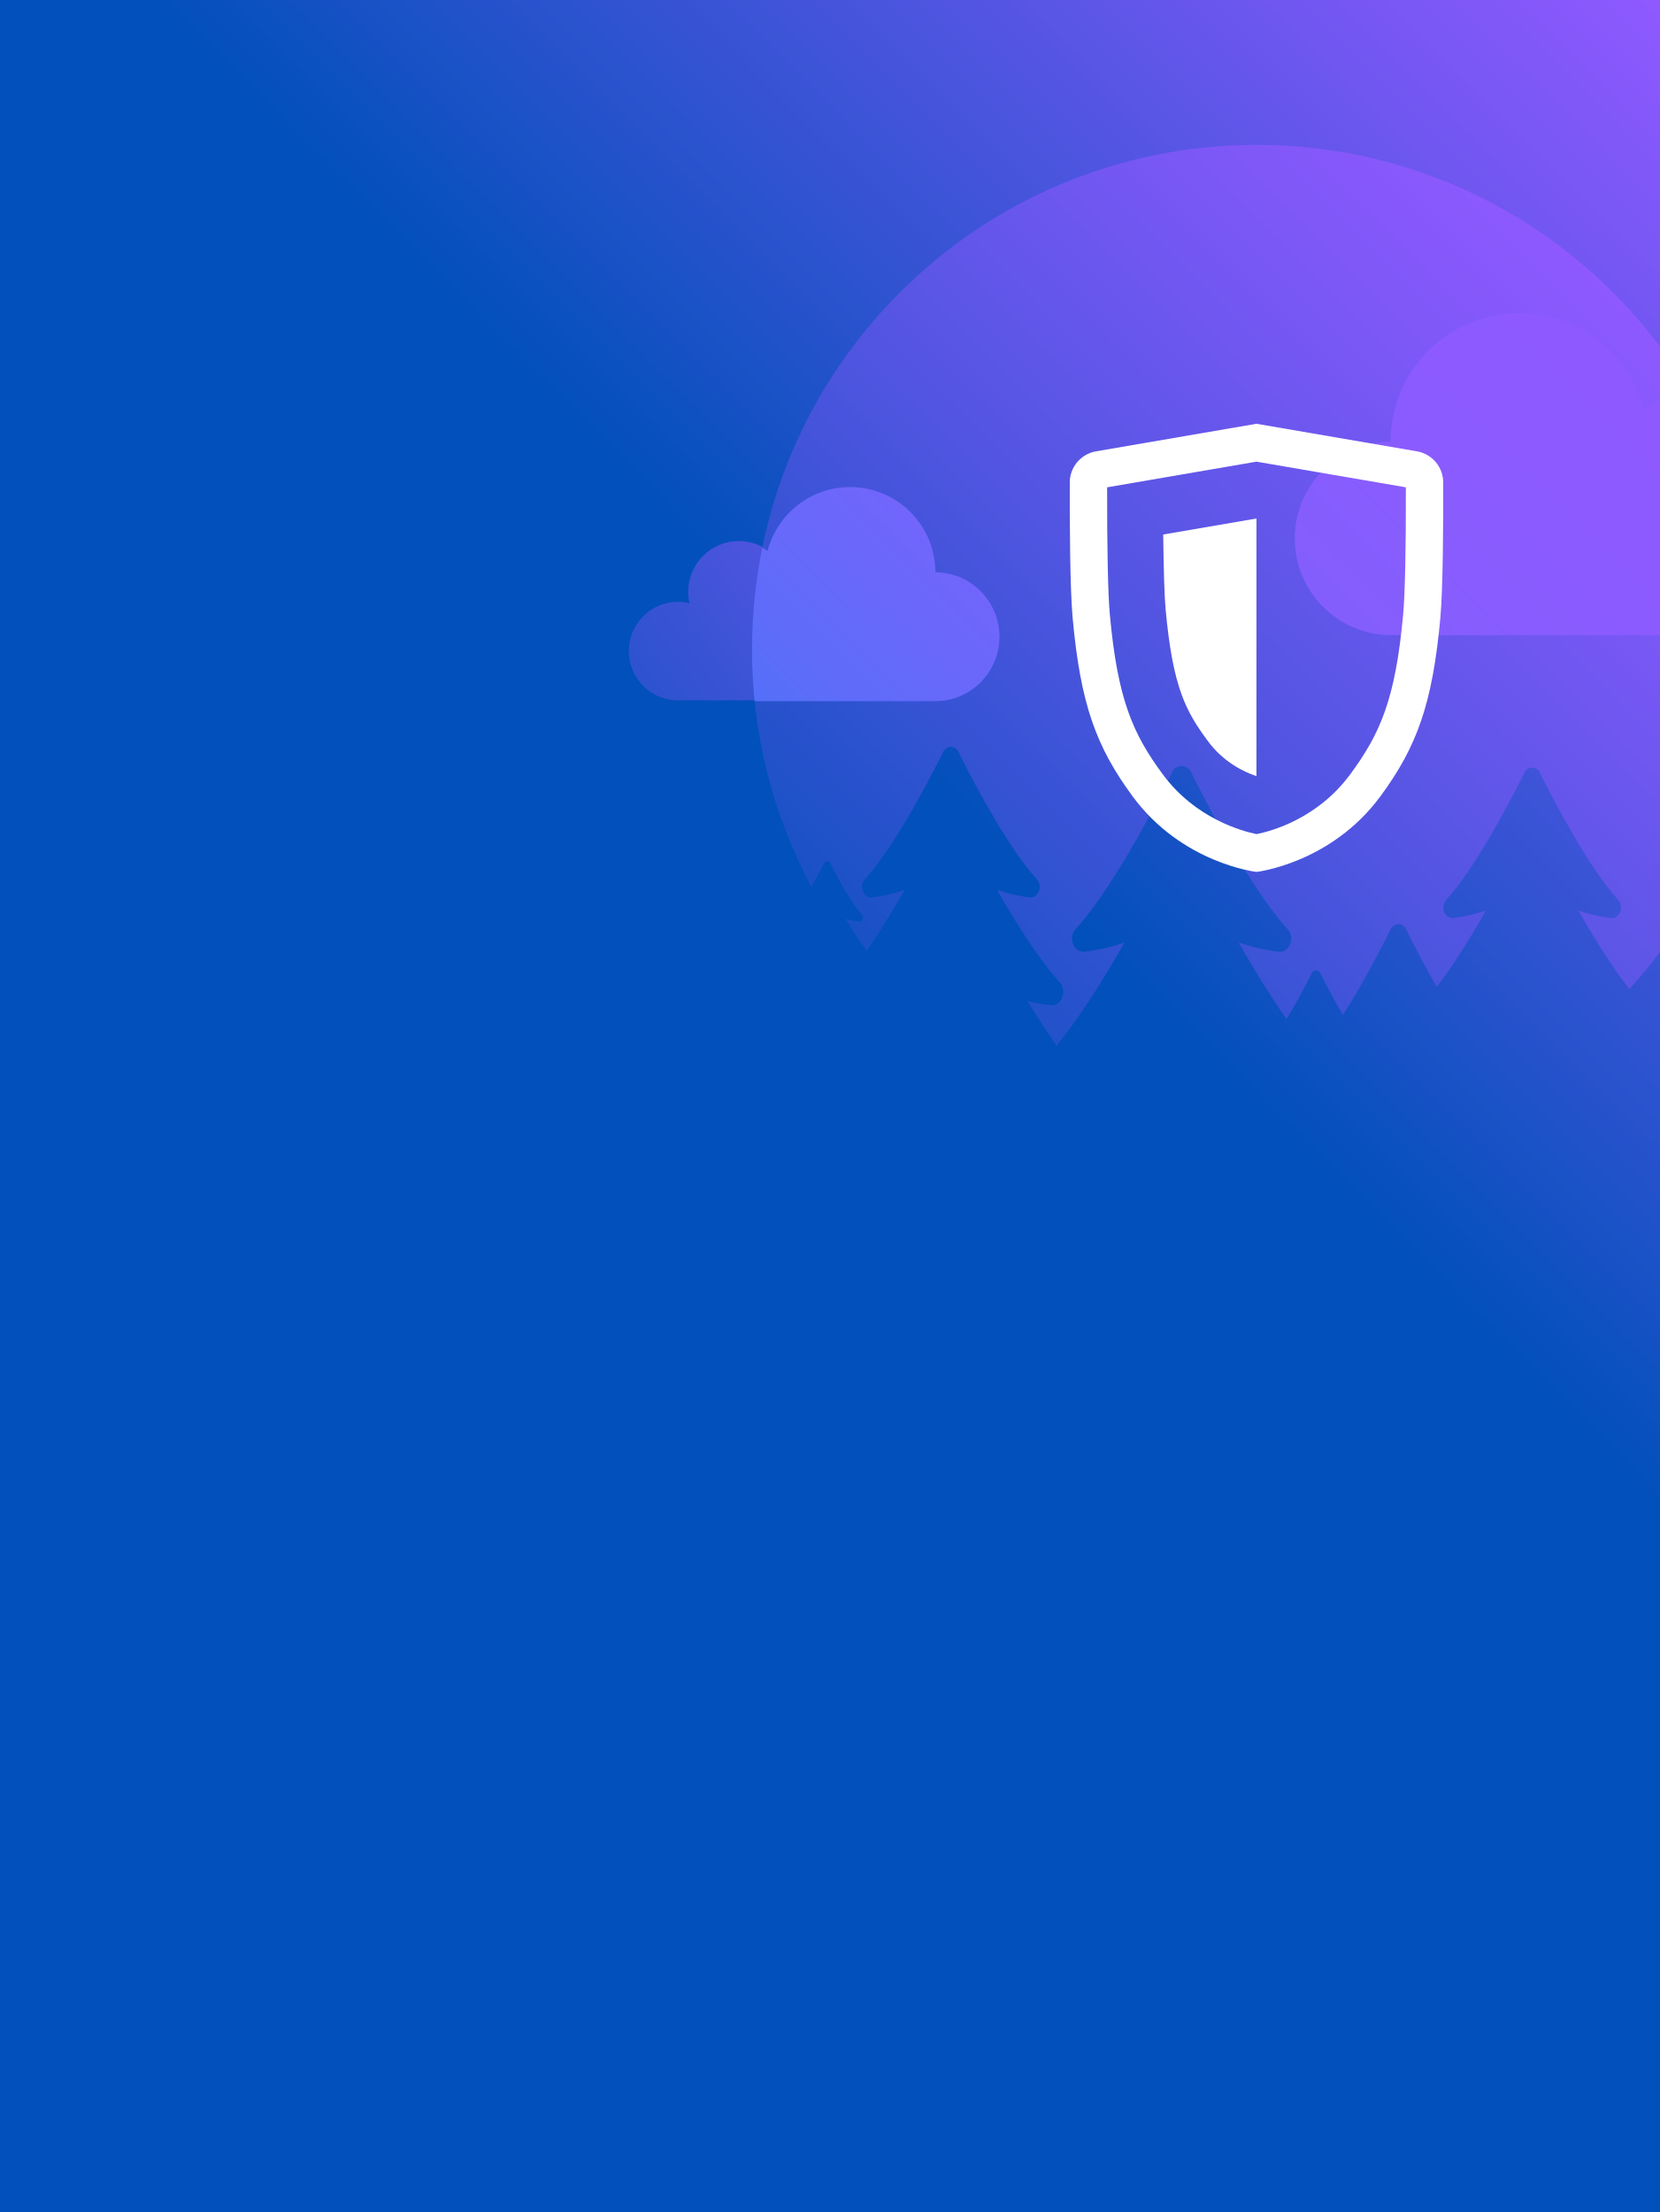
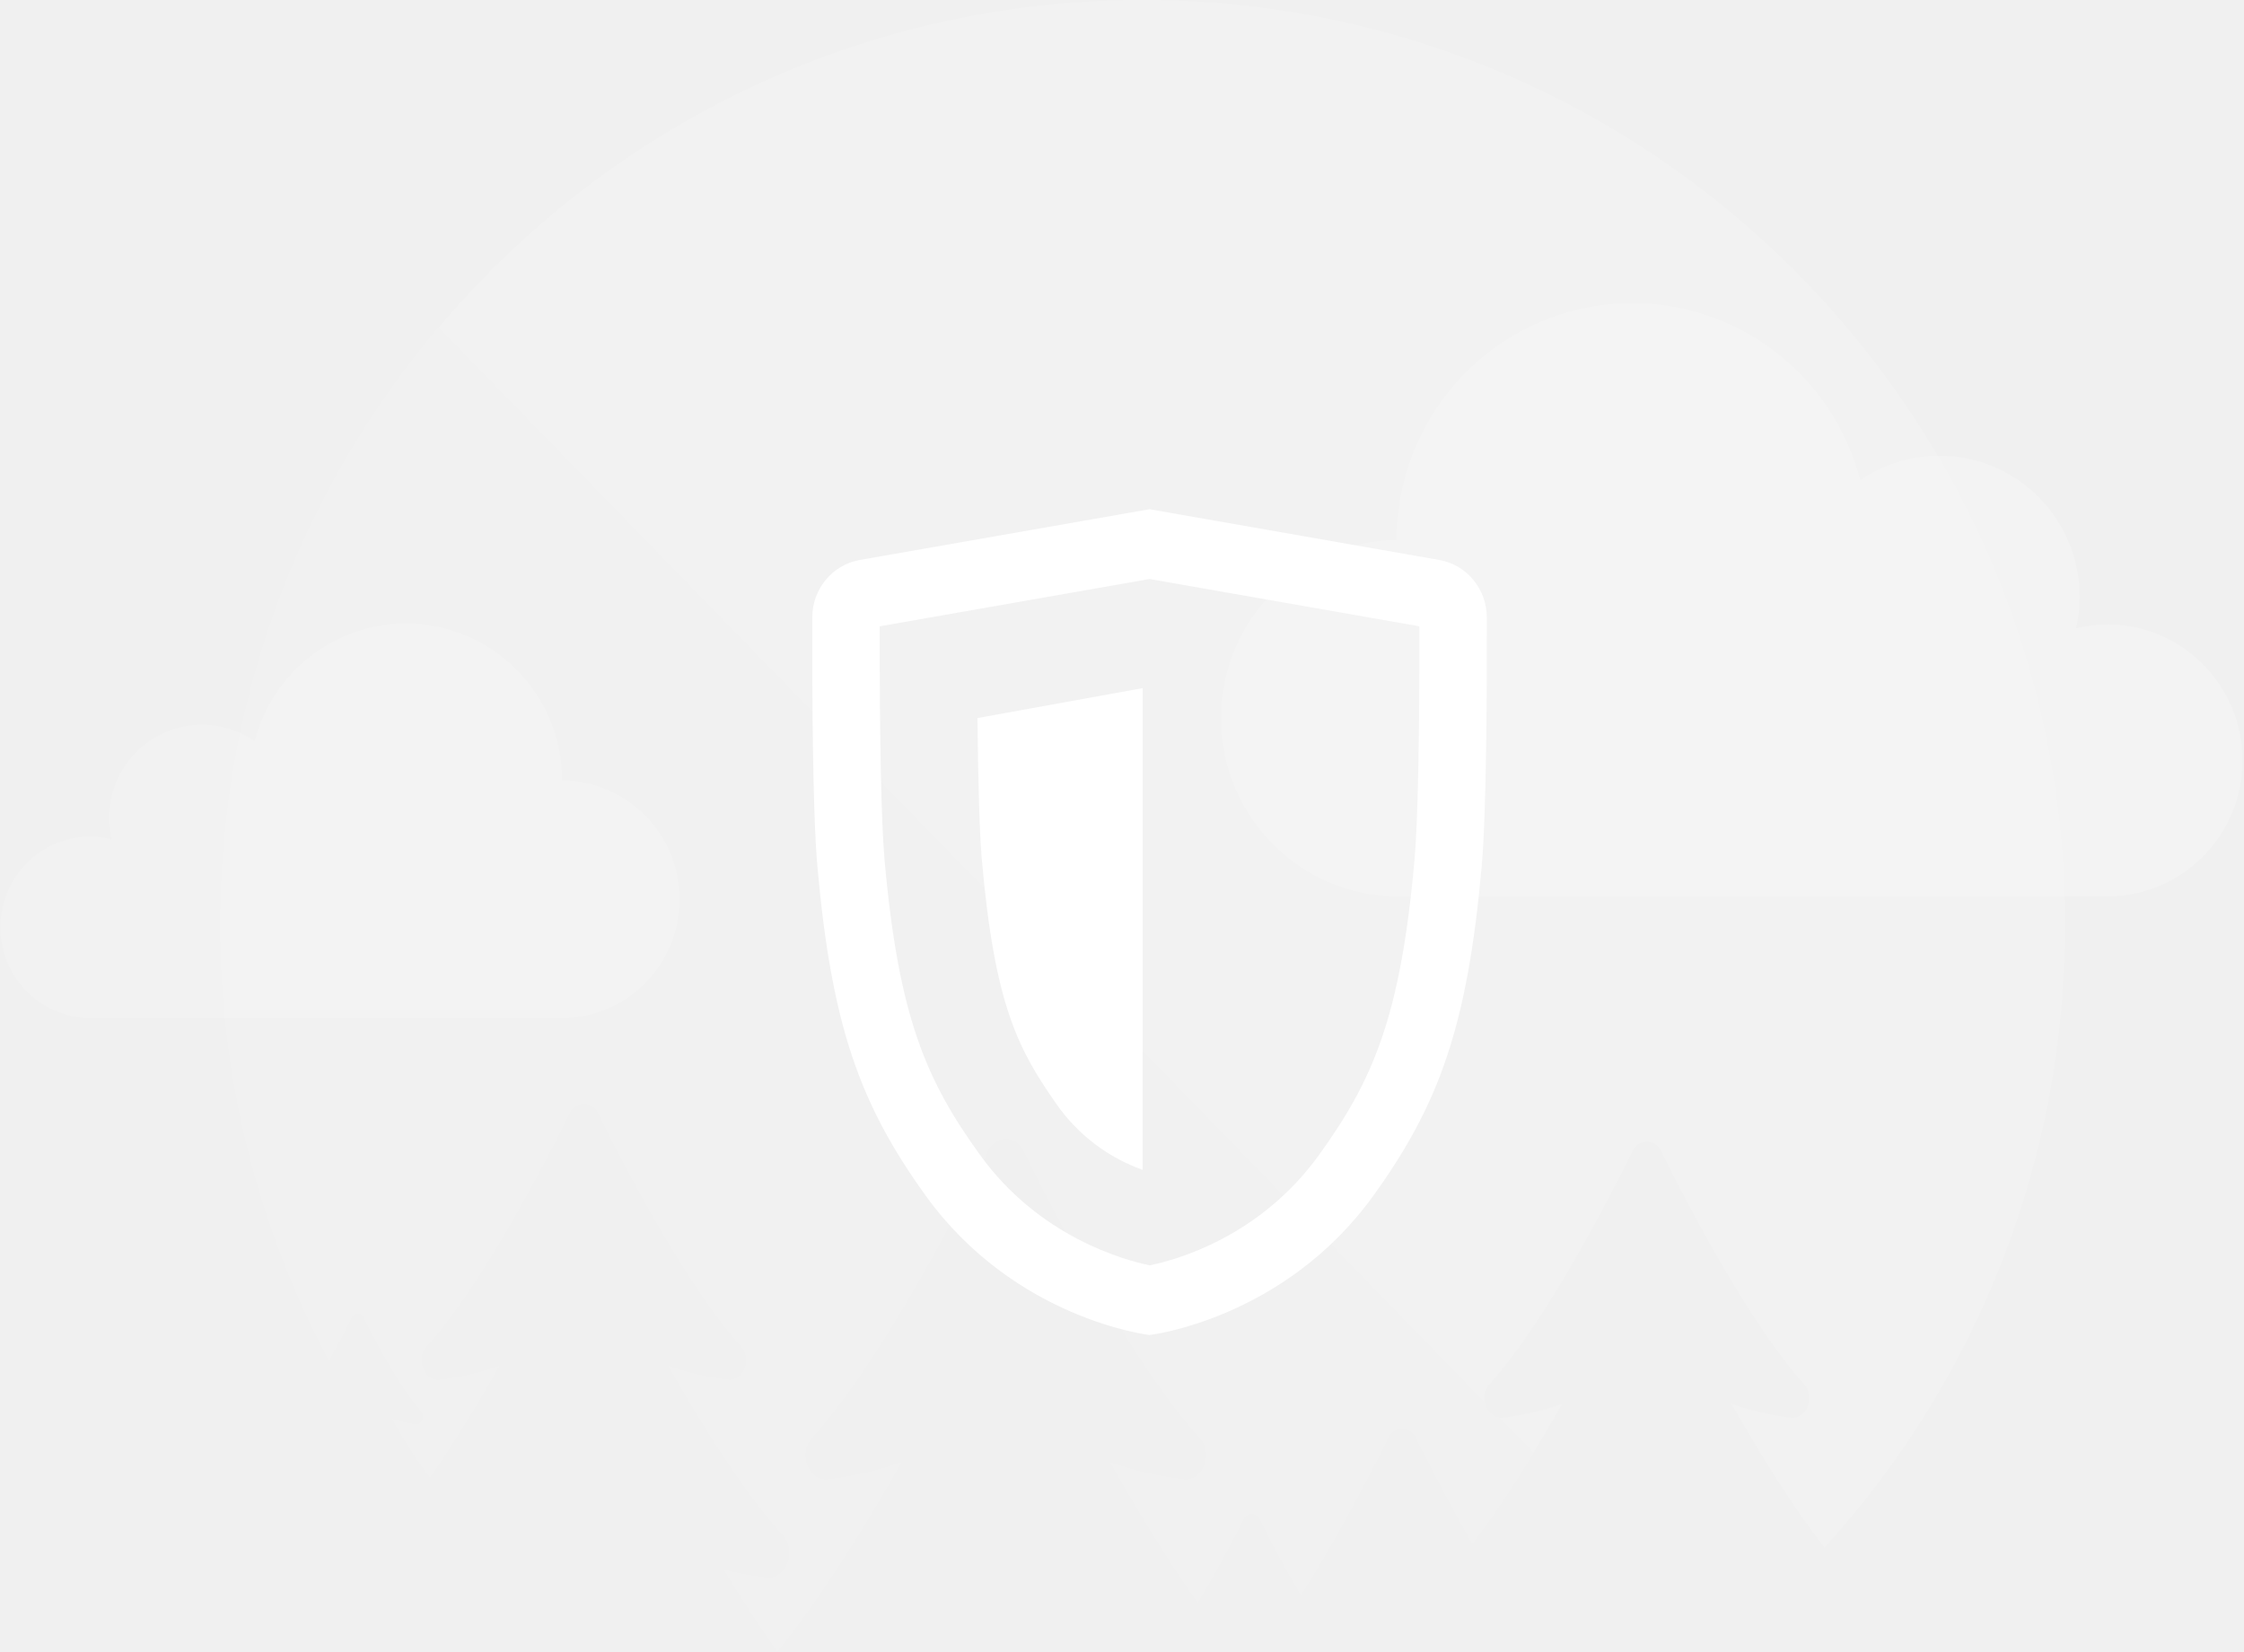
- <svg xmlns="http://www.w3.org/2000/svg" viewBox="0 0 1939.83 2586.1">
+ <svg xmlns="http://www.w3.org/2000/svg" width="163" height="120">
  <defs>
-     <style>.cls-1{fill:none;}.cls-2{fill:url(#linear-gradient);}.cls-3{fill:url(#linear-gradient-2);}.cls-4{clip-path:url(#clip-path);}.cls-5{clip-path:url(#clip-path-2);}.cls-6{fill:url(#linear-gradient-4);}.cls-7{clip-path:url(#clip-path-3);}.cls-8{fill:url(#linear-gradient-6);}.cls-9{fill:#fff;}</style>
-     <linearGradient id="linear-gradient" x1="-167.55" y1="2429.02" x2="2107.02" y2="154.45" gradientUnits="userSpaceOnUse">
-       <stop offset="0.61" stop-color="#0250bb" />
-       <stop offset="0.68" stop-color="#1f52c9" />
-       <stop offset="0.9" stop-color="#7057f0" />
-       <stop offset="1" stop-color="#9059ff" />
+     <linearGradient x1="-23.704%" y1="116.44%" x2="93.24%" y2="15.294%" id="a">
+       <stop stop-color="#FFF" stop-opacity=".2" offset="0%" />
+       <stop stop-color="#FFF" offset="100%" />
    </linearGradient>
-     <linearGradient id="linear-gradient-2" x1="928.94" y1="1298.65" x2="1905.79" y2="321.81" gradientUnits="userSpaceOnUse">
-       <stop offset="0" stop-color="#0250bb" />
-       <stop offset="0.03" stop-color="#0850be" />
-       <stop offset="0.5" stop-color="#5155e1" />
-       <stop offset="0.83" stop-color="#7e58f7" />
-       <stop offset="1" stop-color="#9059ff" />
-     </linearGradient>
-     <clipPath id="clip-path">
-       <rect class="cls-1" x="-3" y="-9.28" width="1947.47" height="2602.02" />
-     </clipPath>
-     <clipPath id="clip-path-2">
-       <rect class="cls-2" x="-5" y="-9.28" width="1949.47" height="2602.02" rx="2" />
-     </clipPath>
-     <linearGradient id="linear-gradient-4" x1="532.39" y1="1368.82" x2="1393.32" y2="746.86" gradientUnits="userSpaceOnUse">
-       <stop offset="0" stop-color="#0250bb" />
-       <stop offset="0.14" stop-color="#0850be" />
-       <stop offset="0.32" stop-color="#1851c6" />
-       <stop offset="0.52" stop-color="#3353d2" />
-       <stop offset="0.74" stop-color="#5955e4" />
-       <stop offset="0.97" stop-color="#8859fb" />
-       <stop offset="1" stop-color="#9059ff" />
-     </linearGradient>
-     <clipPath id="clip-path-3">
-       <path class="cls-3" d="M965.44,1007.23a3.76,3.76,0,0,1,3.17,0,4.56,4.56,0,0,1,2.42,2.86c8.93,17.77,23.59,44.9,36.36,58.92,3,3.26.61,9-3.43,8.53a72.68,72.68,0,0,1-15.24-3.53c7.74,13.6,16.29,27.27,24.5,37.57,15.12-21.61,30.29-46.47,44.37-71.22a180.32,180.32,0,0,1-37.93,8.79c-10.07,1.28-16-13.12-8.56-21.25,31.79-34.9,68.31-102.45,90.54-146.71a11.39,11.39,0,0,1,6-7.11,9.31,9.31,0,0,1,7.9,0,11.37,11.37,0,0,1,6,7.11c22.23,44.26,58.75,111.81,90.54,146.71,7.4,8.13,1.51,22.53-8.56,21.25a180.32,180.32,0,0,1-37.93-8.79c23.13,40.68,49.23,81.67,73.2,108,9.37,10.29,1.91,28.52-10.83,26.9a249.19,249.19,0,0,1-26.83-4.85c11.17,18.32,22.64,36,34.06,52.12,26.48-32.16,54.4-76.58,79.5-120.71a222.9,222.9,0,0,1-46.82,10.86c-12.42,1.58-19.7-16.21-10.56-26.23,39.24-43.08,84.3-126.45,111.75-181.06a14,14,0,0,1,7.43-8.78,11.35,11.35,0,0,1,9.75,0,14,14,0,0,1,7.43,8.78c27.44,54.61,72.5,138,111.74,181.06,9.14,10,1.87,27.81-10.56,26.23a222.81,222.81,0,0,1-46.81-10.86c17.73,31.19,36.88,62.52,55.93,89.57,10.94-17.67,21.24-37.17,28.74-52.1a6.6,6.6,0,0,1,3.49-4.11,5.28,5.28,0,0,1,4.57,0,6.56,6.56,0,0,1,3.48,4.11c6.82,13.57,16,30.93,25.79,47.25,20.75-32.55,40.62-70,54.73-98.09a11.35,11.35,0,0,1,6-7.12,9.31,9.31,0,0,1,7.9,0,11.35,11.35,0,0,1,6,7.12c9.52,19,21.67,42.18,34.94,65.28,19.37-25.08,39.39-57.24,57.57-89.22a180.81,180.81,0,0,1-37.93,8.79c-10.07,1.28-16-13.12-8.56-21.25,31.8-34.9,68.31-102.45,90.55-146.71a11.33,11.33,0,0,1,6-7.11,9.21,9.21,0,0,1,7.9,0,11.33,11.33,0,0,1,6,7.11c22.23,44.26,58.75,111.81,90.54,146.71,7.41,8.13,1.51,22.53-8.56,21.25a181,181,0,0,1-37.93-8.79c18.82,33.09,39.6,66.38,59.6,91.82a587.65,587.65,0,0,0,153.76-397.16c0-325.73-264-589.78-589.78-589.78S879.11,433.42,879.11,759.15a587.22,587.22,0,0,0,69.45,277.9c5.5-9.52,10.54-19.15,14.46-27A4.56,4.56,0,0,1,965.44,1007.23Z" />
-     </clipPath>
-     <linearGradient id="linear-gradient-6" x1="752.66" y1="1412.73" x2="2016.06" y2="149.32" gradientUnits="userSpaceOnUse">
-       <stop offset="0" stop-color="#0090ed" />
-       <stop offset="0.09" stop-color="#2084f1" />
-       <stop offset="0.2" stop-color="#4277f5" />
-       <stop offset="0.33" stop-color="#5e6cf9" />
-       <stop offset="0.46" stop-color="#7464fc" />
-       <stop offset="0.6" stop-color="#845efd" />
-       <stop offset="0.77" stop-color="#8d5aff" />
-       <stop offset="1" stop-color="#9059ff" />
+     <linearGradient x1="-64.271%" y1="58.888%" x2="97.442%" y2="46.194%" id="b">
+       <stop stop-color="#FFF" stop-opacity=".2" offset="0%" />
+       <stop stop-color="#FFF" offset="100%" />
    </linearGradient>
  </defs>
-   <g class="cls-4">
-     <rect class="cls-2" x="-5" y="-9.28" width="1949.47" height="2602.02" rx="2" />
-     <g class="cls-5">
-       <g id="Layer_3" data-name="Layer 3">
-         <path class="cls-6" d="M1168.4,743.43c0,41.38-33.55,75.34-74.93,75.34H792.29c-31.58,0-57.18-26-57.18-57.6s25.6-57.59,57.18-57.59a57.5,57.5,0,0,1,13.79,1.74,59.18,59.18,0,0,1,57.76-72.72A59,59,0,0,1,897.35,643a99.67,99.67,0,0,1,196.12,25.1C1134.85,668.08,1168.4,702.05,1168.4,743.43ZM2079.58,569a86.09,86.09,0,0,0-20.7,2.52,89.41,89.41,0,0,0-137.65-93.86,150.22,150.22,0,0,0-295.59,37.84,113.06,113.06,0,0,0,0,226.11h454a86.31,86.31,0,0,0,0-172.61Z" />
-       </g>
-       <path class="cls-3" d="M965.44,1007.23a3.76,3.76,0,0,1,3.17,0,4.56,4.56,0,0,1,2.42,2.86c8.93,17.77,23.59,44.9,36.36,58.92,3,3.26.61,9-3.43,8.53a72.68,72.68,0,0,1-15.24-3.53c7.74,13.6,16.29,27.27,24.5,37.57,15.12-21.61,30.29-46.47,44.37-71.22a180.32,180.32,0,0,1-37.93,8.79c-10.07,1.28-16-13.12-8.56-21.25,31.79-34.9,68.31-102.45,90.54-146.71a11.39,11.39,0,0,1,6-7.11,9.31,9.31,0,0,1,7.9,0,11.37,11.37,0,0,1,6,7.11c22.23,44.26,58.75,111.81,90.54,146.71,7.4,8.13,1.51,22.53-8.56,21.25a180.32,180.32,0,0,1-37.93-8.79c23.13,40.68,49.23,81.67,73.2,108,9.37,10.29,1.91,28.52-10.83,26.9a249.19,249.19,0,0,1-26.83-4.85c11.17,18.32,22.64,36,34.06,52.12,26.48-32.16,54.4-76.58,79.5-120.71a222.9,222.9,0,0,1-46.82,10.86c-12.42,1.58-19.7-16.21-10.56-26.23,39.24-43.08,84.3-126.45,111.75-181.06a14,14,0,0,1,7.43-8.78,11.35,11.35,0,0,1,9.75,0,14,14,0,0,1,7.43,8.78c27.44,54.61,72.5,138,111.74,181.06,9.14,10,1.87,27.81-10.56,26.23a222.81,222.81,0,0,1-46.81-10.86c17.73,31.19,36.88,62.52,55.93,89.57,10.94-17.67,21.24-37.17,28.74-52.1a6.6,6.6,0,0,1,3.49-4.11,5.28,5.28,0,0,1,4.57,0,6.56,6.56,0,0,1,3.48,4.11c6.82,13.57,16,30.93,25.79,47.25,20.75-32.55,40.62-70,54.73-98.09a11.35,11.35,0,0,1,6-7.12,9.31,9.31,0,0,1,7.9,0,11.35,11.35,0,0,1,6,7.12c9.52,19,21.67,42.18,34.94,65.28,19.37-25.08,39.39-57.24,57.57-89.22a180.81,180.81,0,0,1-37.93,8.79c-10.07,1.28-16-13.12-8.56-21.25,31.8-34.9,68.31-102.45,90.55-146.71a11.33,11.33,0,0,1,6-7.11,9.21,9.21,0,0,1,7.9,0,11.33,11.33,0,0,1,6,7.11c22.23,44.26,58.75,111.81,90.54,146.71,7.41,8.13,1.51,22.53-8.56,21.25a181,181,0,0,1-37.93-8.79c18.82,33.09,39.6,66.38,59.6,91.82a587.65,587.65,0,0,0,153.76-397.16c0-325.73-264-589.78-589.78-589.78S879.11,433.42,879.11,759.15a587.22,587.22,0,0,0,69.45,277.9c5.5-9.52,10.54-19.15,14.46-27A4.56,4.56,0,0,1,965.44,1007.23Z" />
-       <g class="cls-7">
-         <g id="Layer_3-2" data-name="Layer 3">
-           <path class="cls-8" d="M1168.42,744.43c0,41.38-33.55,75.34-74.93,75.34H792.31c-31.58,0-57.18-26-57.18-57.6s25.6-57.59,57.18-57.59a57.43,57.43,0,0,1,13.79,1.74,59.18,59.18,0,0,1,57.76-72.72A59,59,0,0,1,897.37,644a99.67,99.67,0,0,1,196.13,25.1C1134.88,669.08,1168.42,703.05,1168.42,744.43ZM2079.61,570a86.24,86.24,0,0,0-20.71,2.52,89.41,89.41,0,0,0-137.64-93.86,150.22,150.22,0,0,0-295.6,37.84,113.06,113.06,0,0,0,0,226.11h454a86.31,86.31,0,0,0,0-172.61Z" />
-         </g>
-       </g>
-       <path class="cls-9" d="M1687.17,564.36a37,37,0,0,0-30.45-36.66l-187.83-32.25L1281.07,527.7a37,37,0,0,0-30.45,36.66c-.12,44.17.16,123,3.31,157.71,9.2,101,27.5,151,70.08,208.87,57.85,78.63,144.88,88.43,144.88,88.43s87-9.8,144.89-88.43c42.58-57.88,60.89-107.9,70.08-208.87C1687,687.39,1687.29,608.53,1687.17,564.36Zm-46.79,153.75c-9.1,99.95-27.17,139.92-61.77,187-38.55,52.4-93,66.78-109.64,70.07-16.44-3.34-71.49-18-109.79-70.07-34.6-47-52.67-87-61.77-187-2.14-23.51-3.28-77.42-3.14-148.38l174.62-30,174.63,30C1643.66,640.67,1642.52,694.58,1640.38,718.11Z" />
-       <path class="cls-9" d="M1362.63,712.14c8.44,92.69,24.26,120.06,49.31,154.11,18,24.5,41.59,36,56.91,41.17l0,0V606.2l-109,18.7C1360.32,666,1361.26,697.16,1362.63,712.14Z" />
-     </g>
+   <g fill-rule="nonzero" fill="none">
+     <path d="M25.808 95.468a.426.426 0 0 1 .36 0 .52.52 0 0 1 .275.326c1.015 2.024 2.68 5.116 4.131 6.713.341.372.07 1.026-.39.972a8.237 8.237 0 0 1-1.73-.402c.879 1.55 1.85 3.107 2.783 4.28 1.718-2.462 3.441-5.294 5.04-8.114a20.436 20.436 0 0 1-4.309 1.001c-1.144.146-1.817-1.495-.972-2.421 3.612-3.977 7.76-11.674 10.286-16.717.102-.355.35-.65.682-.81.284-.134.613-.134.898 0 .332.16.58.455.681.81 2.526 5.043 6.675 12.74 10.287 16.717.84.926.171 2.567-.973 2.421a20.436 20.436 0 0 1-4.309-1.001c2.628 4.635 5.593 9.306 8.316 12.306 1.065 1.172.217 3.25-1.23 3.065a28.237 28.237 0 0 1-3.048-.553 104.238 104.238 0 0 0 3.87 5.939c3.008-3.664 6.18-8.726 9.032-13.754a25.262 25.262 0 0 1-5.32 1.237c-1.41.18-2.238-1.847-1.2-2.989 4.459-4.908 9.578-14.408 12.697-20.63.125-.44.433-.804.844-1 .35-.168.757-.168 1.108 0 .411.196.718.56.844 1 3.117 6.222 8.237 15.724 12.695 20.63 1.038 1.14.212 3.17-1.2 2.99a25.252 25.252 0 0 1-5.318-1.238c2.014 3.554 4.19 7.124 6.354 10.206 1.243-2.014 2.414-4.236 3.266-5.937a.751.751 0 0 1 .396-.468.598.598 0 0 1 .52 0 .747.747 0 0 1 .395.468 85.217 85.217 0 0 0 2.93 5.384c2.357-3.709 4.615-7.976 6.218-11.177.1-.356.35-.65.682-.811.284-.134.613-.134.897 0 .333.16.58.455.682.811a151.554 151.554 0 0 0 3.97 7.439c2.2-2.858 4.475-6.523 6.54-10.167a20.492 20.492 0 0 1-4.31 1.002c-1.143.146-1.817-1.495-.972-2.421 3.613-3.977 7.761-11.674 10.288-16.717.101-.356.35-.65.682-.81.284-.136.613-.136.897 0 .332.16.58.454.682.81 2.525 5.043 6.675 12.74 10.286 16.717.842.926.172 2.567-.972 2.421a20.514 20.514 0 0 1-4.31-1.002c2.139 3.77 4.5 7.564 6.772 10.463A67.07 67.07 0 0 0 150 67.202C150 30.087 120.006 0 82.993 0 45.98 0 16 30.085 16 67.2a67.068 67.068 0 0 0 7.89 31.665 58.848 58.848 0 0 0 1.643-3.076.52.52 0 0 1 .275-.321z" fill-opacity=".15" fill="url(#a)" />
+     <path d="M49.37 43.344c0 4.74-3.822 8.63-8.536 8.63H6.528c-3.597 0-6.513-2.978-6.513-6.598 0-3.62 2.916-6.596 6.513-6.596.53.002 1.057.07 1.57.2a6.807 6.807 0 0 1 1.284-5.767 6.727 6.727 0 0 1 5.296-2.563 6.695 6.695 0 0 1 3.817 1.191c1.438-5.56 6.761-9.179 12.429-8.45 5.667.73 9.912 5.58 9.911 11.325 4.714-.002 8.534 3.889 8.534 8.628zm103.79-19.978c-.795 0-1.588.096-2.36.288a10.268 10.268 0 0 0-4.186-10.761 10.138 10.138 0 0 0-11.491.01C132.954 4.525 124.93-.93 116.39.17c-8.541 1.099-14.939 8.41-14.938 17.068-7.065.067-12.757 5.845-12.757 12.949s5.692 12.882 12.757 12.949h51.713c5.388-.058 9.726-4.467 9.726-9.885s-4.338-9.827-9.726-9.885h-.005z" transform="translate(0 22)" fill="url(#b)" fill-opacity=".2" />
+     <path d="M107.998 44.892c.013-2.062-1.43-3.834-3.418-4.199L83.5 37l-21.08 3.693c-1.988.365-3.43 2.137-3.418 4.199-.013 5.058.018 14.086.372 18.06 1.032 11.567 3.086 17.294 7.865 23.92C73.732 95.879 83.5 97 83.5 97s9.765-1.122 16.262-10.127c4.779-6.629 6.834-12.357 7.865-23.92.353-3.972.385-13.003.372-18.061zm-5.252 17.607c-1.021 11.447-3.05 16.024-6.932 21.416-4.327 6-10.438 7.648-12.306 8.024-1.845-.382-8.023-2.061-12.322-8.024-3.883-5.383-5.91-9.964-6.932-21.416-.24-2.692-.368-8.866-.353-16.992L83.5 42.07l19.6 3.436c.015 8.124-.113 14.298-.353 16.992z" fill="#FFF" />
+     <path d="M71.306 62.31c.93 10.77 2.67 13.95 5.429 17.906A12.913 12.913 0 0 0 83 85V50l-12 2.173c.052 4.775.155 8.396.306 10.137z" fill="#FFF" />
  </g>
</svg>
